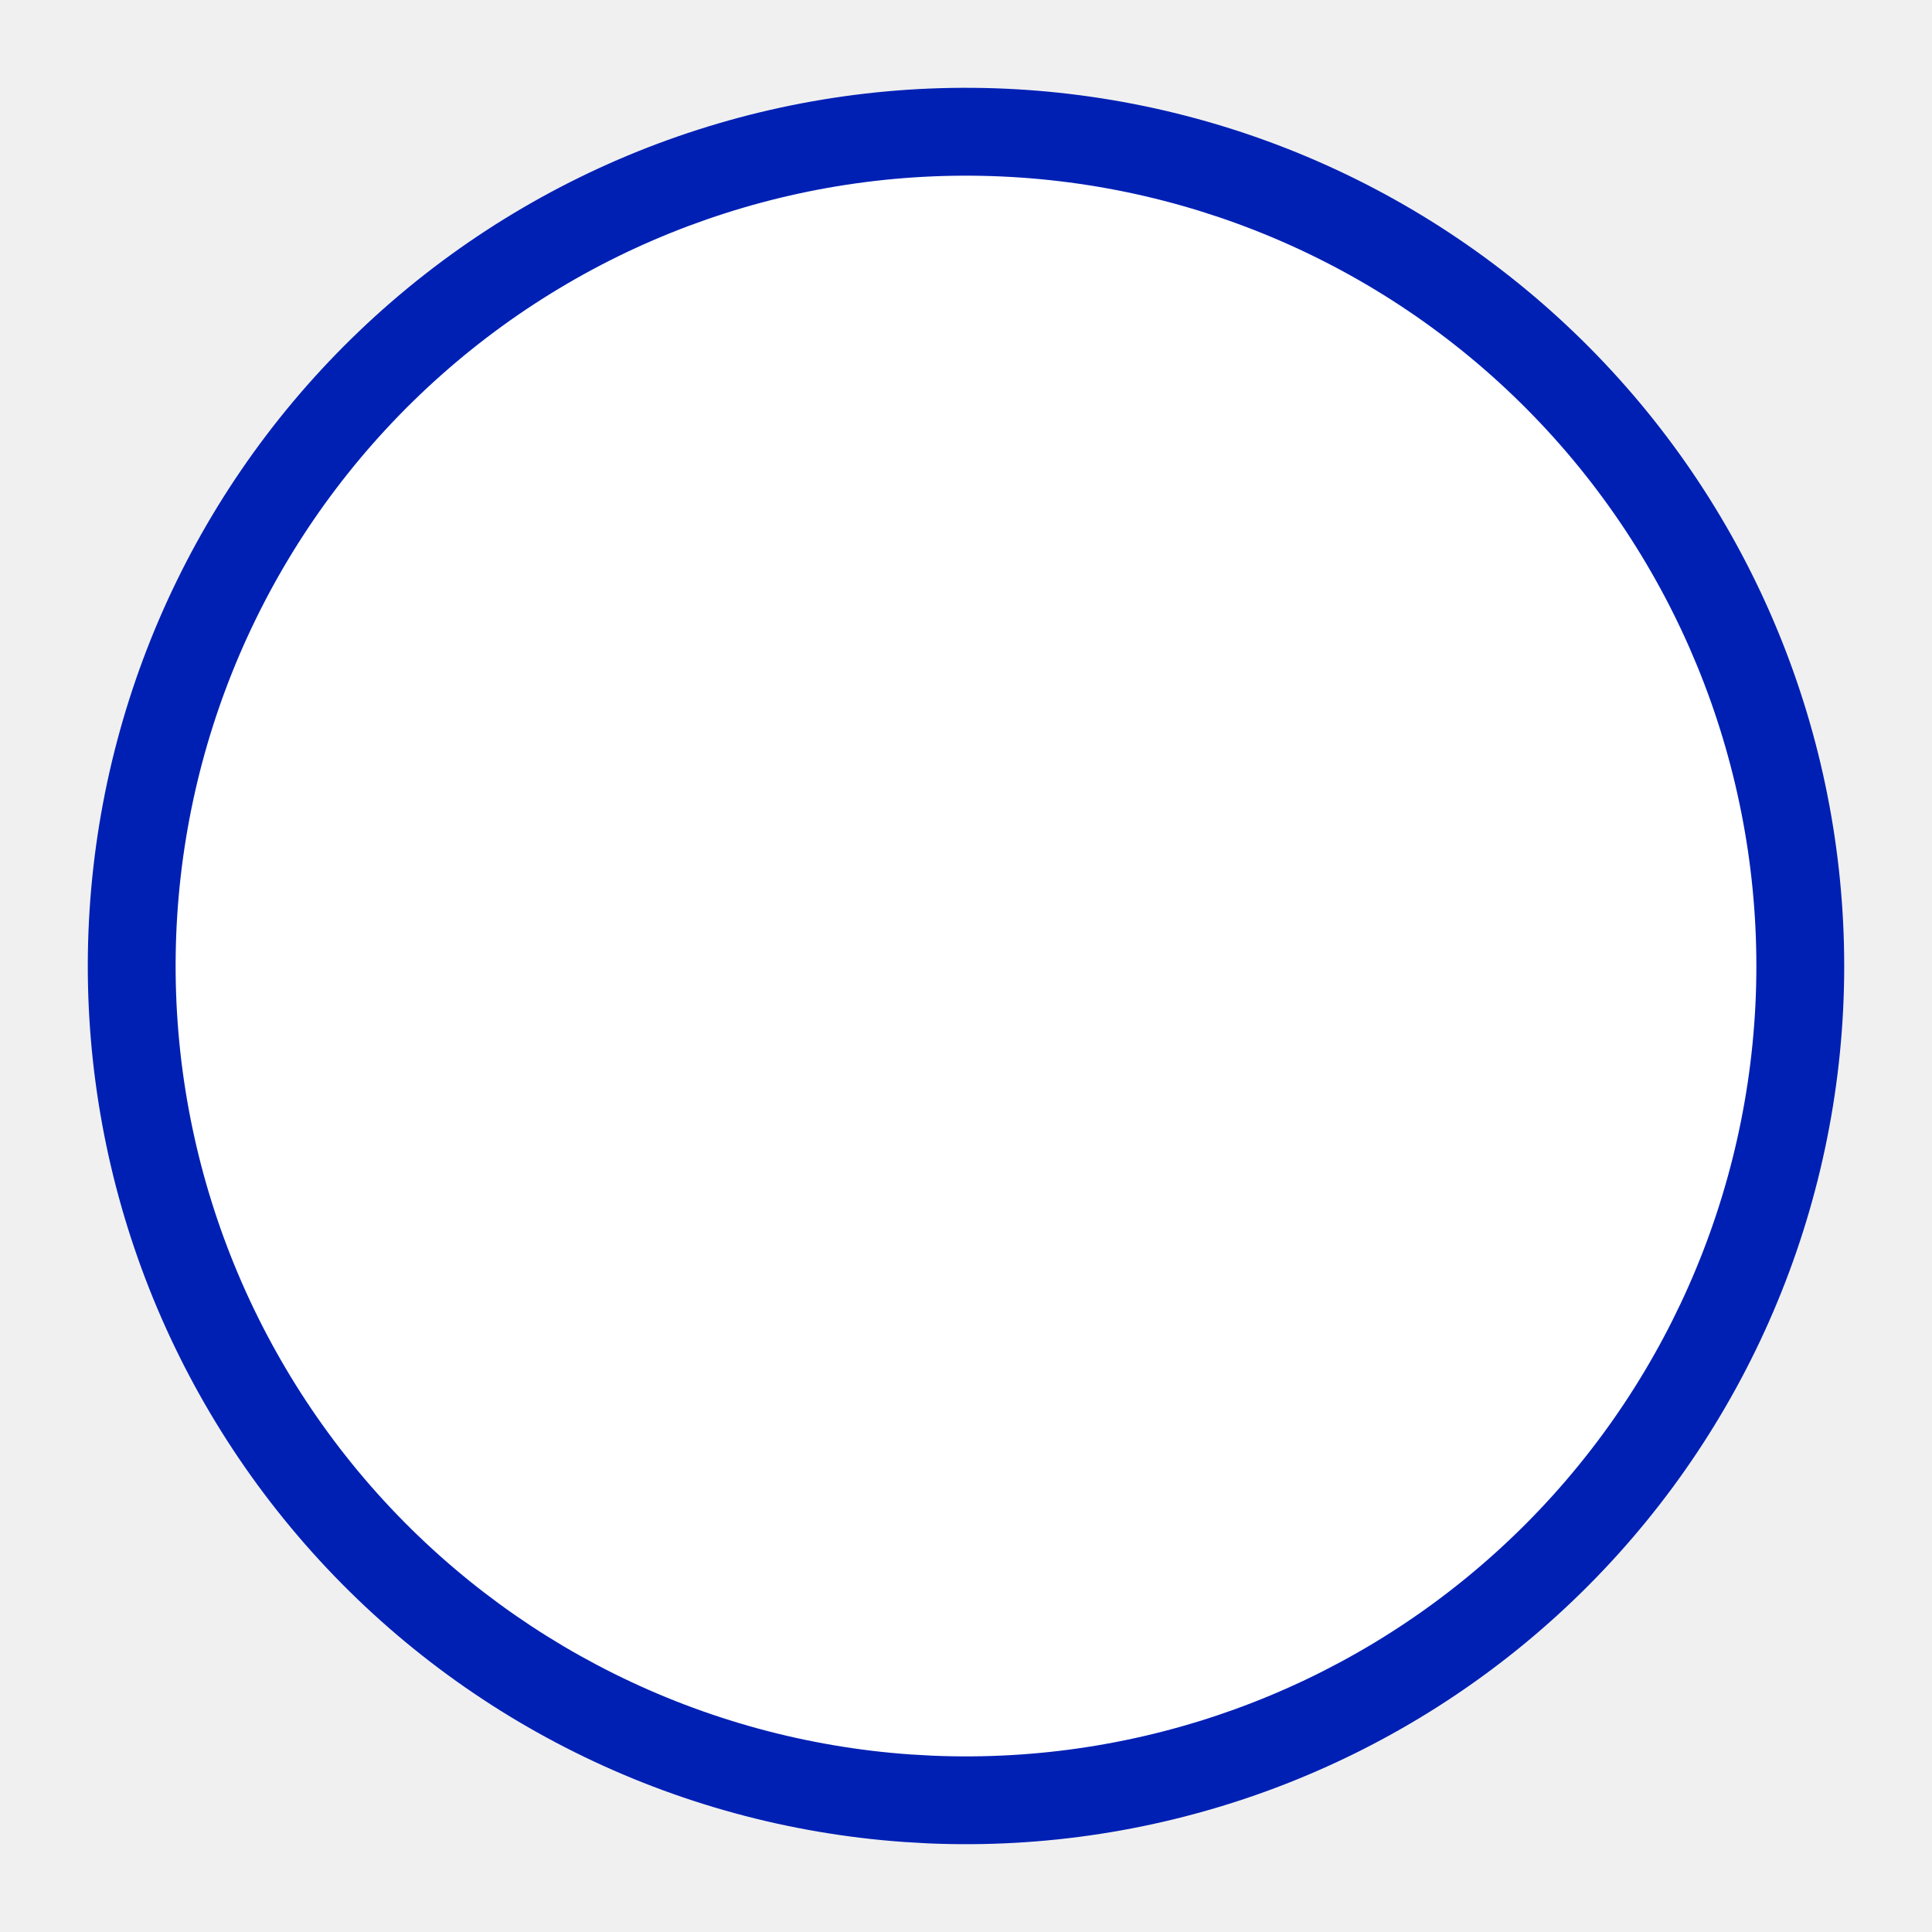
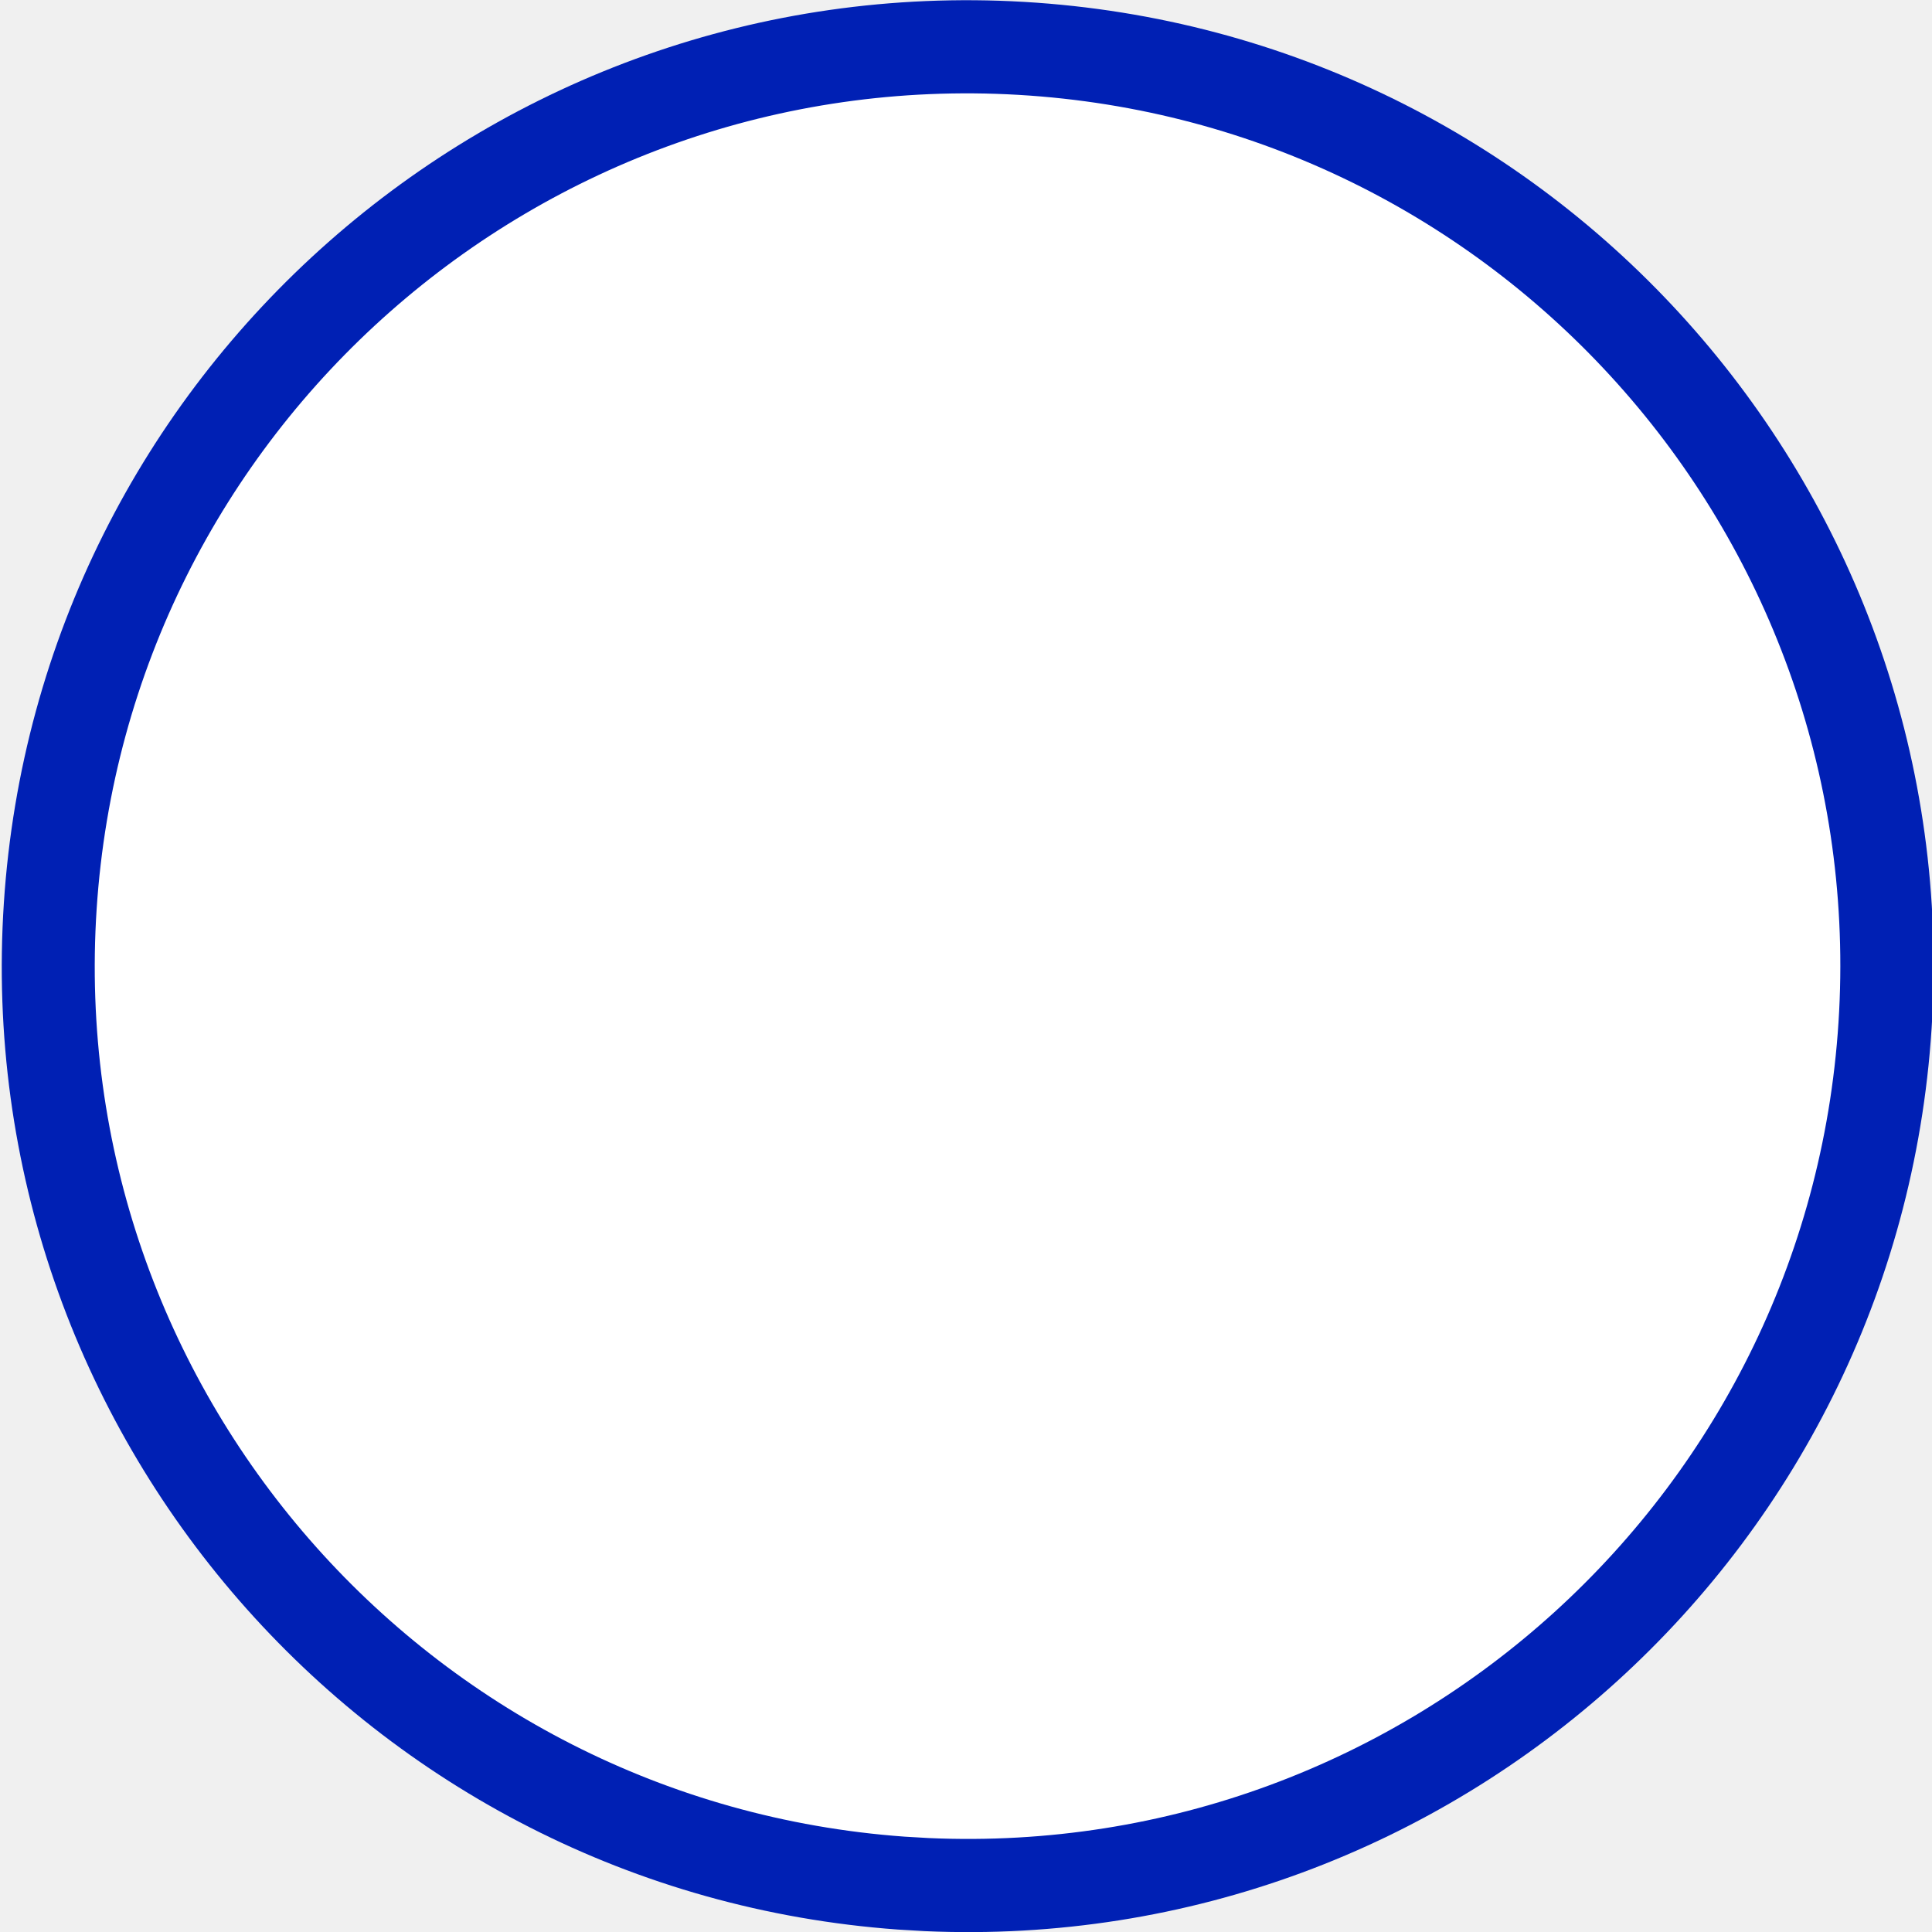
- <svg xmlns="http://www.w3.org/2000/svg" width="22" height="22" viewBox="0 0 22 22" fill="none">
-   <path d="M10.295 20.975C7.661 20.789 5.208 19.569 3.471 17.581C1.733 15.593 0.852 12.998 1.02 10.364C1.188 7.729 2.391 5.267 4.367 3.516C6.343 1.765 8.931 0.866 11.567 1.016C14.203 1.166 16.673 2.352 18.438 4.316C20.203 6.279 21.119 8.861 20.988 11.498C20.856 14.135 19.687 16.613 17.736 18.391C15.784 20.17 13.209 21.104 10.571 20.991" fill="#0020B4" />
-   <path d="M10.365 19.978C7.995 19.81 5.787 18.712 4.223 16.923C2.66 15.134 1.867 12.799 2.018 10.427C2.169 8.056 3.252 5.841 5.031 4.265C6.809 2.689 9.138 1.88 11.511 2.015C13.883 2.149 16.106 3.217 17.694 4.984C19.282 6.751 20.107 9.075 19.989 11.448C19.87 13.822 18.818 16.052 17.062 17.652C15.306 19.253 12.988 20.094 10.614 19.992" fill="white" />
+ <svg xmlns="http://www.w3.org/2000/svg" version="1.1" id="Слой_1" x="0px" y="0px" width="18" height="18" viewBox="0 0 18 18" xml:space="preserve" style="enable-background:new">
+   <defs id="defs9" />
+   <path style="color:#000000;fill:#0020b4;fill-opacity:1;fill-rule:nonzero;stroke:none;stroke-width:1.1;marker:none;visibility:visible;display:inline;overflow:visible;enable-background:new;stroke-linecap:butt;stroke-linejoin:miter;stroke-miterlimit:4;stroke-opacity:1;stroke-dasharray:none;stroke-dashoffset:0" id="path2983-6" d="m 19.366,12.528 a 9.899,9.899 0 1 1 0.273,0.016" transform="matrix(0.909099,0,0,0.9091109,-9.240304,6.587919)" />
+   <path style="opacity:1;color:#000000;fill:#ffffff;fill-opacity:1;fill-rule:nonzero;stroke:none;stroke-width:1.217;marker:none;visibility:visible;display:inline;overflow:visible;enable-background:accumulate;stroke-linecap:butt;stroke-linejoin:miter;stroke-miterlimit:4;stroke-opacity:1;stroke-dasharray:none;stroke-dashoffset:0" id="path2983" d="m 19.366,12.528 a 9.899,9.899 0 1 1 0.273,0.016" transform="matrix(0.8214361,0,0,0.8214361,-7.481421,6.82054)" />
</svg>
